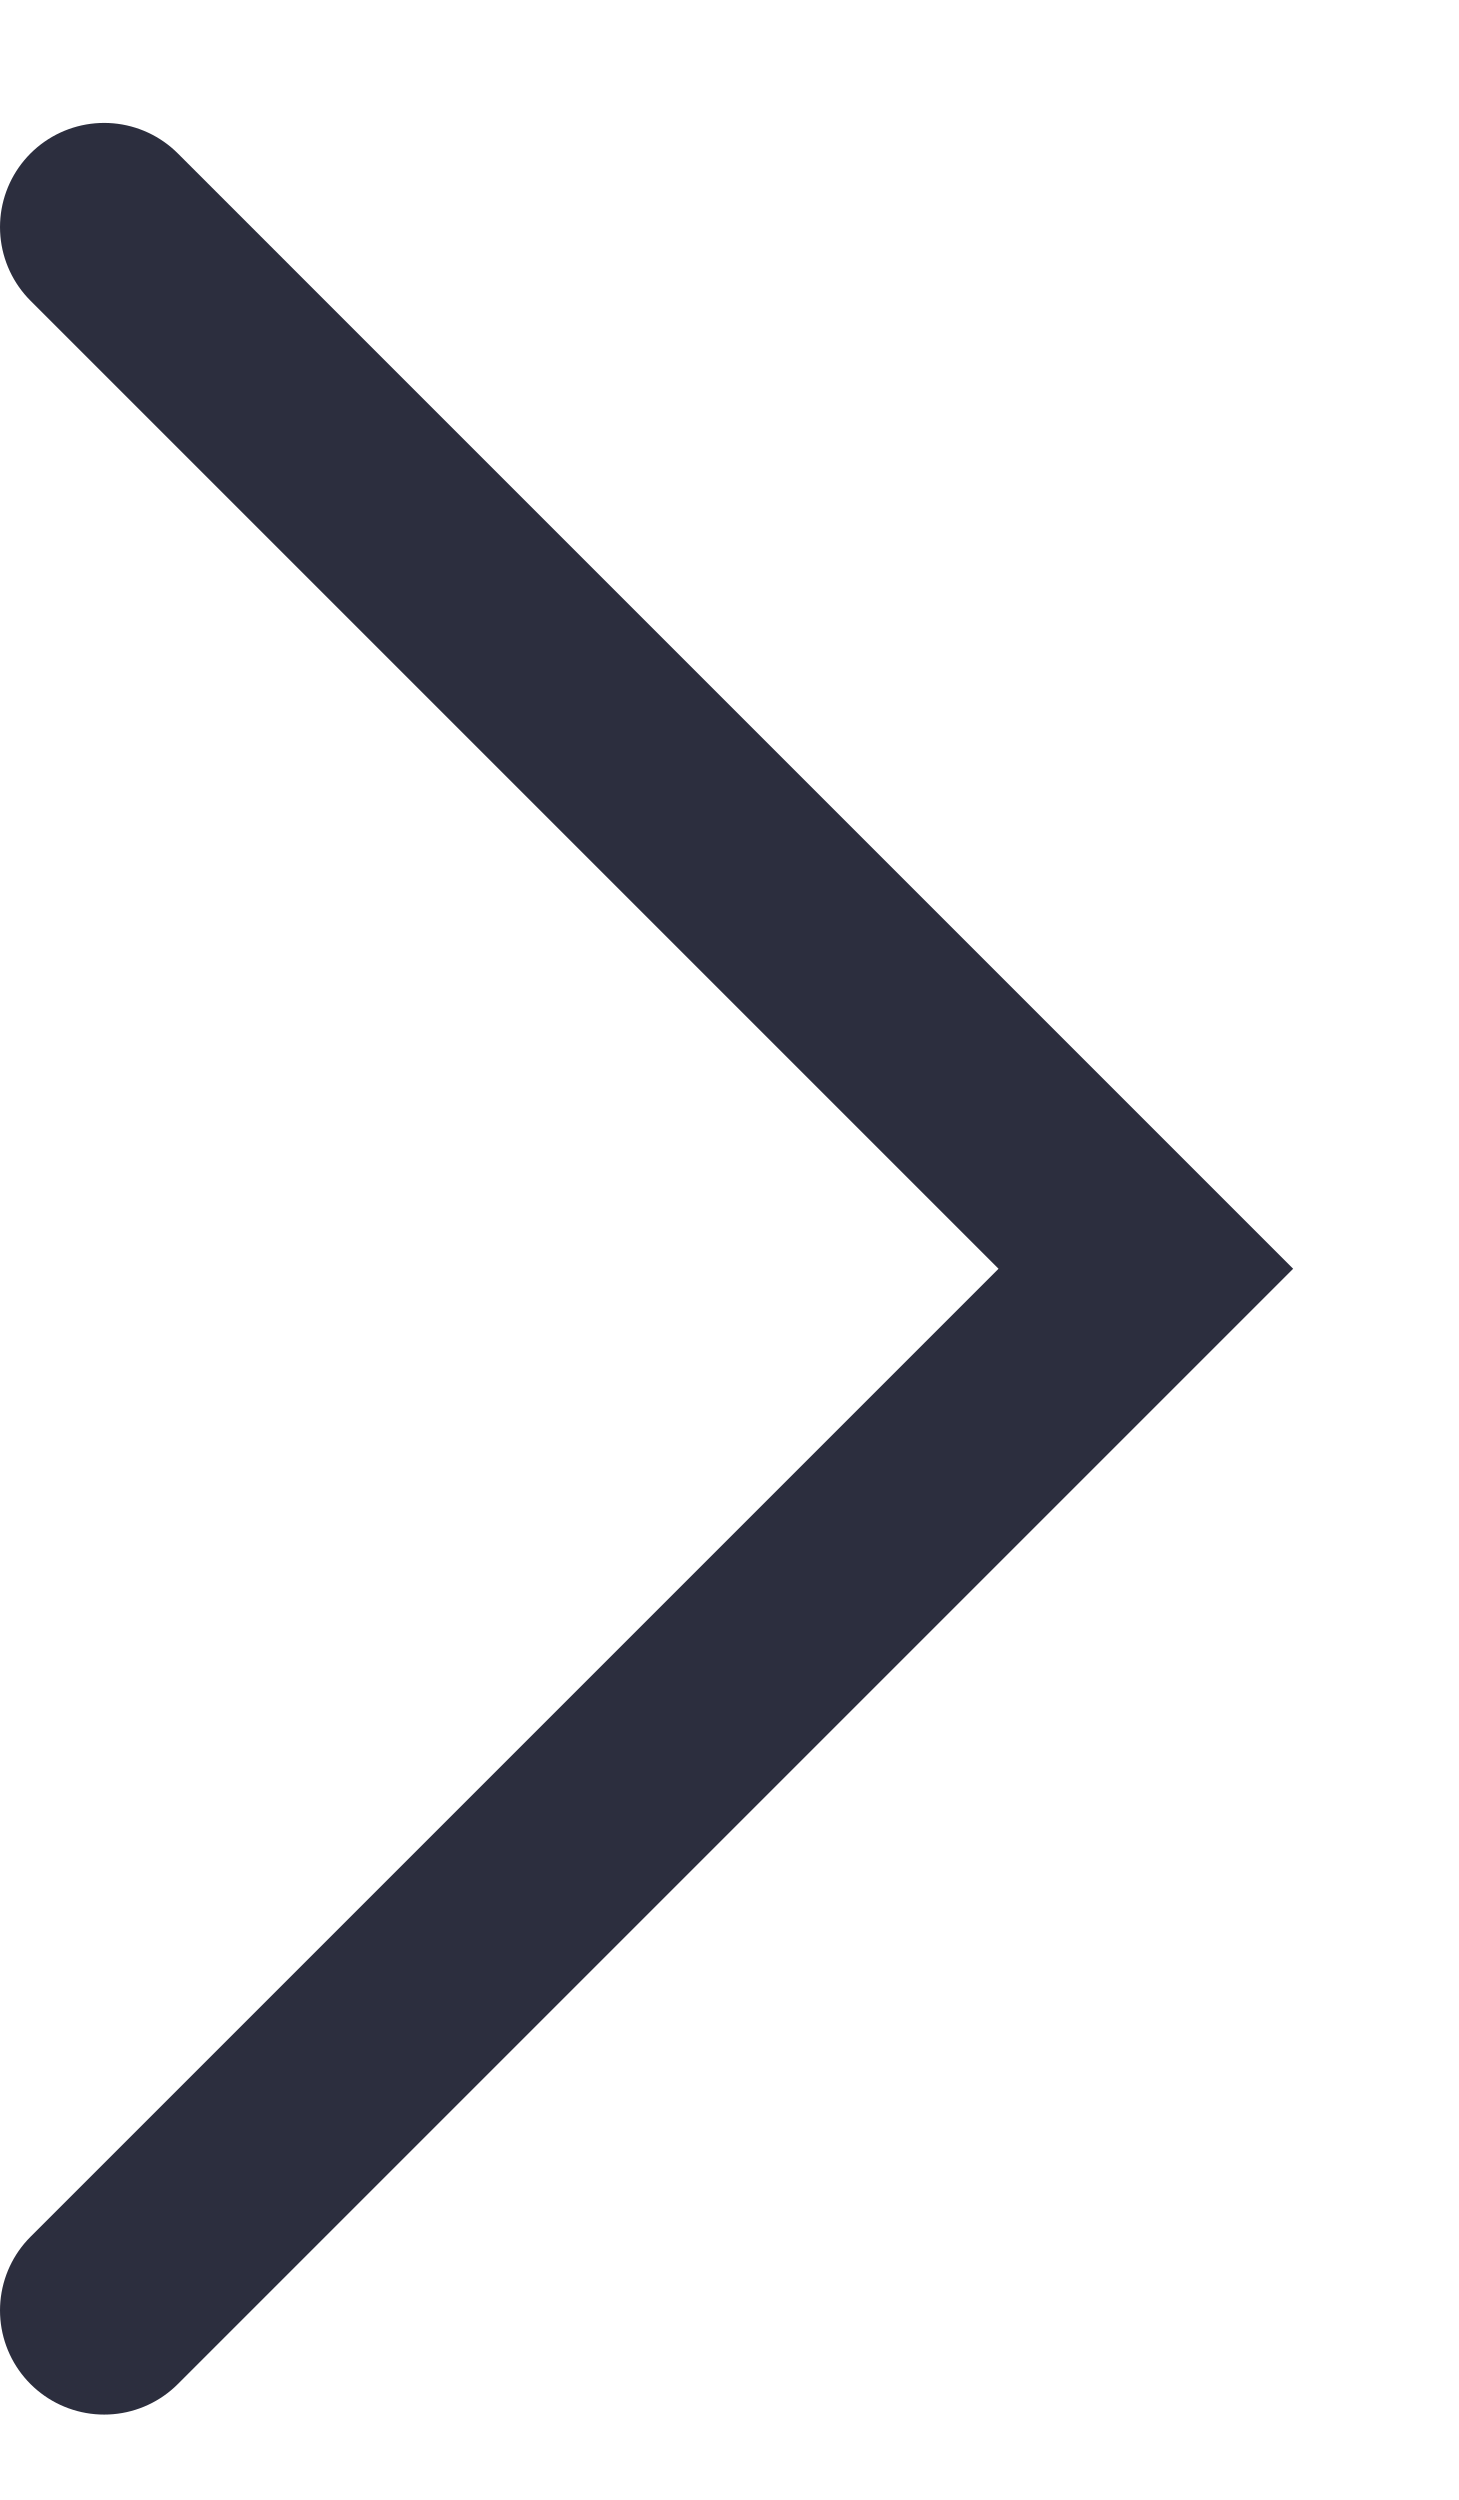
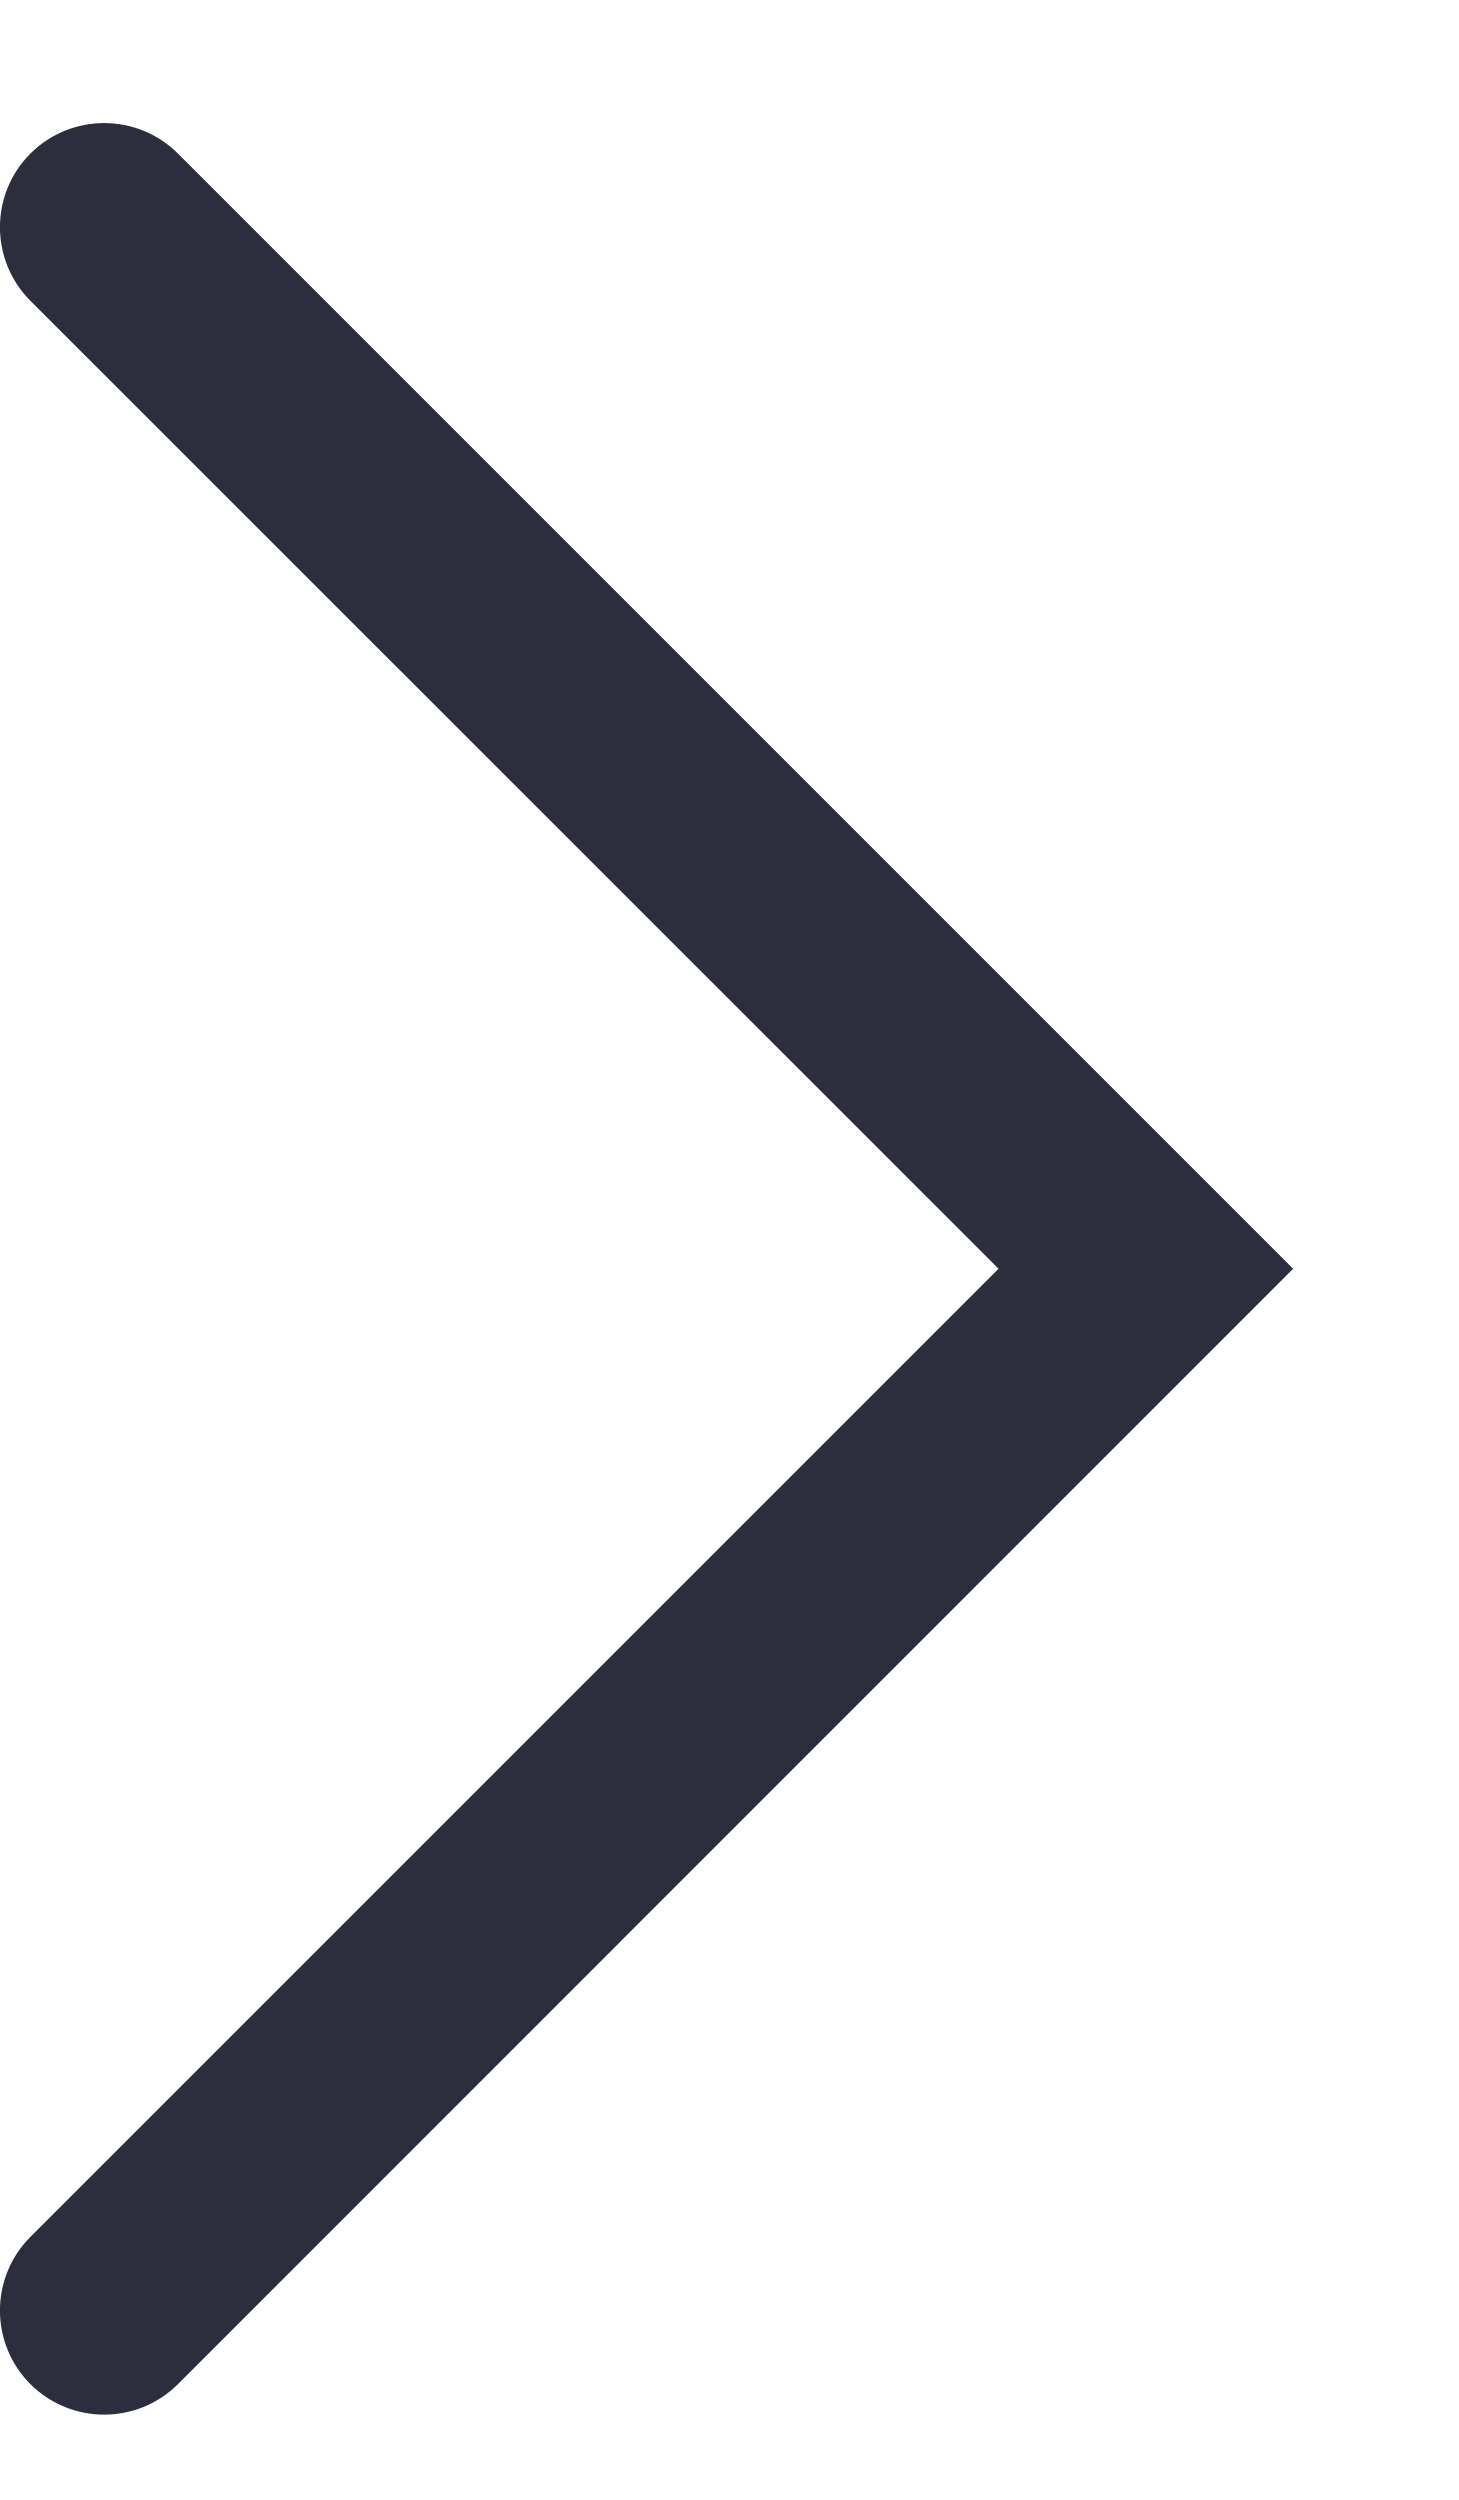
<svg xmlns="http://www.w3.org/2000/svg" width="7" height="12" viewBox="0 0 7 12" fill="none">
-   <path d="M0.5 11.09L5.5 6.09L0.5 1.09" stroke="#2C2E3E" stroke-linecap="round" />
+   <path fill-rule="evenodd" clip-rule="evenodd" d="M0.146 11.444C-0.049 11.249 -0.049 10.932 0.146 10.737L4.793 6.09L0.146 1.444C-0.049 1.249 -0.049 0.932 0.146 0.737C0.342 0.542 0.658 0.542 0.854 0.737L6.207 6.09L0.854 11.444C0.658 11.639 0.342 11.639 0.146 11.444Z" fill="#2C2E3E" />
</svg>
